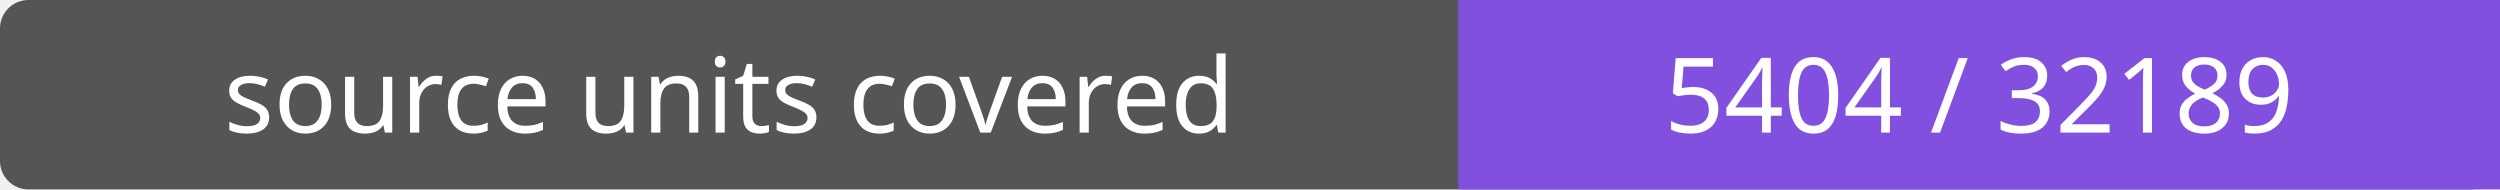
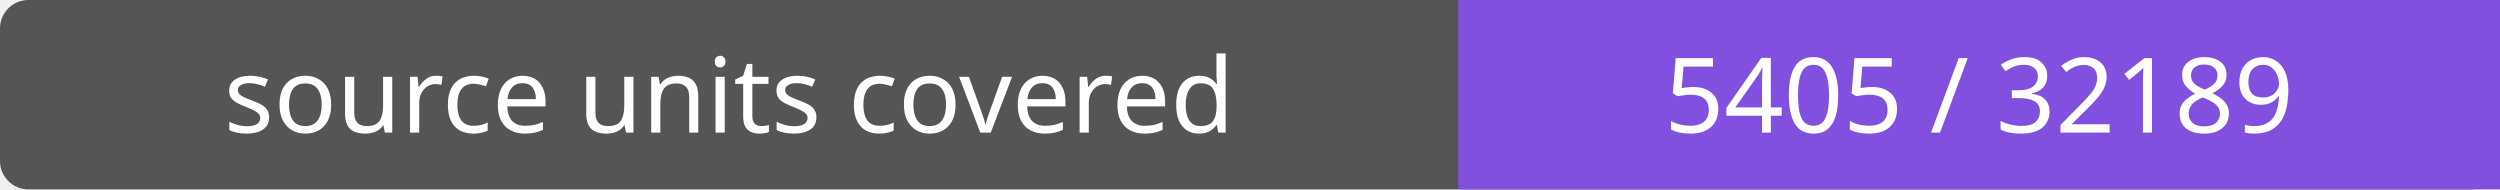
- <svg xmlns="http://www.w3.org/2000/svg" width="264" height="20" role="img" aria-label="source units covered: 5404 / 32189">
+ <svg xmlns="http://www.w3.org/2000/svg" width="264" height="20" role="img" aria-label="source units covered: 5405 / 32189">
  <rect width="264" height="20" rx="3" fill="#555" />
  <path fill="#8250df" d="M154 0h110v20H154z" />
  <g fill="#fff" text-anchor="middle" font-family="Verdana,sans-serif" font-size="11">
    <text x="77.0" y="14">source units covered</text>
-     <text x="209.0" y="14">5404 / 32189</text>
+     <text x="209.0" y="14">5405 / 32189</text>
  </g>
</svg>
